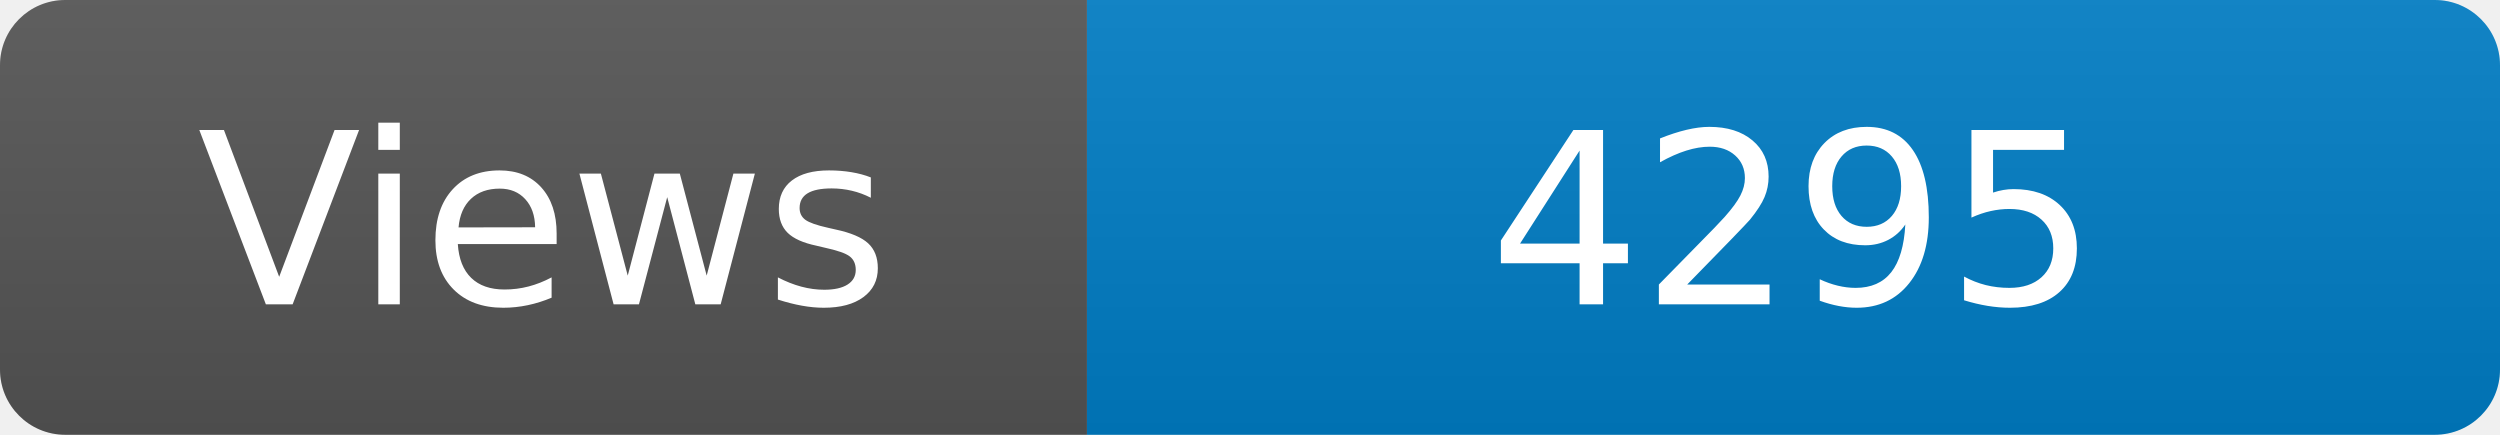
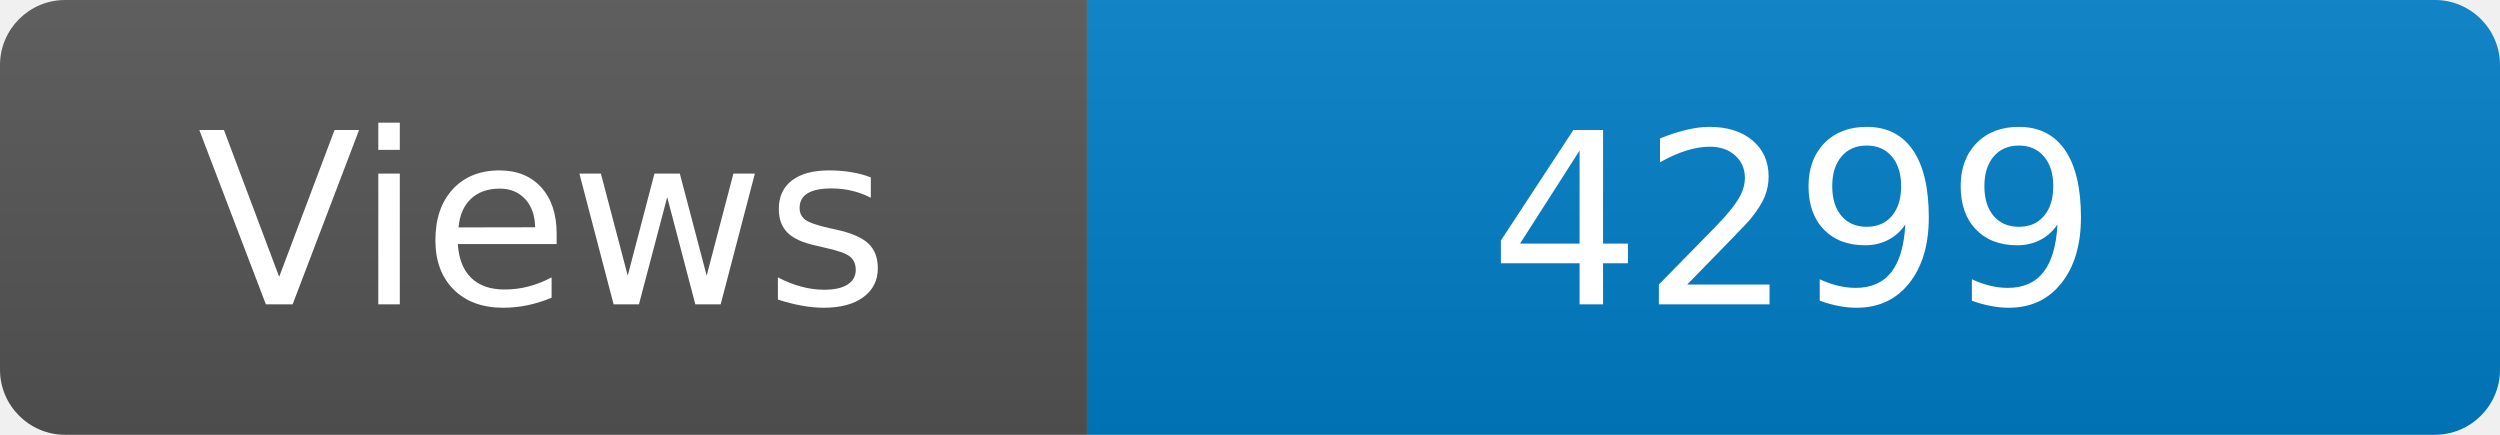
<svg xmlns="http://www.w3.org/2000/svg" width="115" height="20" role="img" aria-label="Maintained?: yes">
  <linearGradient id="s" x2="0" y2="100%">
    <stop offset="0" stop-color="#bbb" stop-opacity=".1" />
    <stop offset="1" stop-opacity=".1" />
  </linearGradient>
  <clipPath id="r">
    <rect width="115" height="20" rx="3" fill="#fff" />
  </clipPath>
  <g clip-path="url(#r)">
    <rect width="50" height="20" fill="#555" />
    <rect x="50" width="160" height="20" fill="#007ec6" />
    <rect width="115" height="20" fill="url(#s)" />
  </g>
  <g fill="#fff" text-anchor="middle" font-family="Verdana,Geneva,DejaVu Sans,sans-serif" font-size="110">
    <text x="250" y="140" transform="scale(.1)" fill="#fff">Views</text>
-     <text x="825" y="140" transform="scale(.1)" fill="#fff">4295</text>
+     <text x="825" y="140" transform="scale(.1)" fill="#fff">4299</text>
  </g>
</svg>
